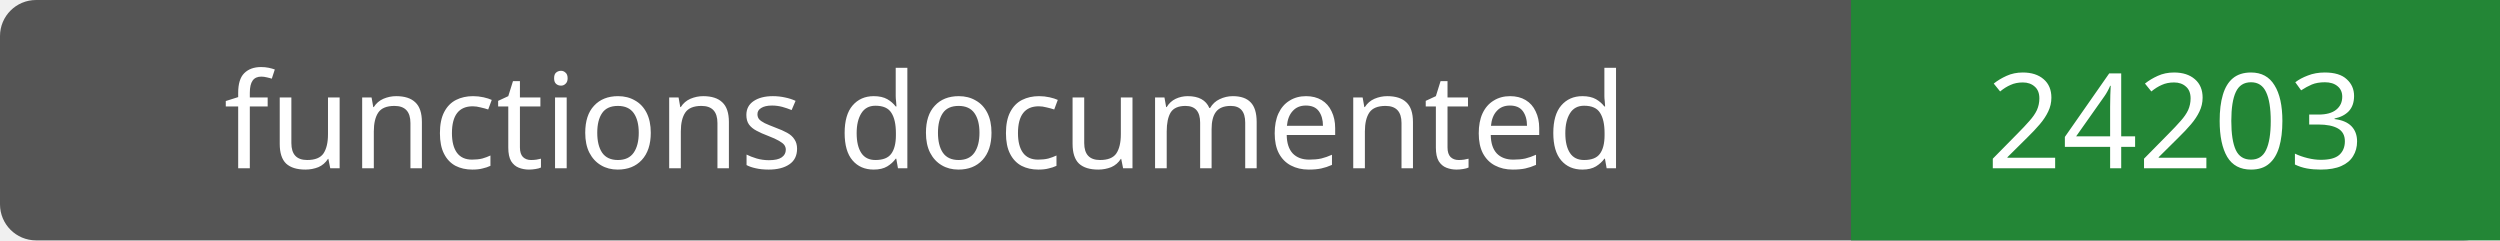
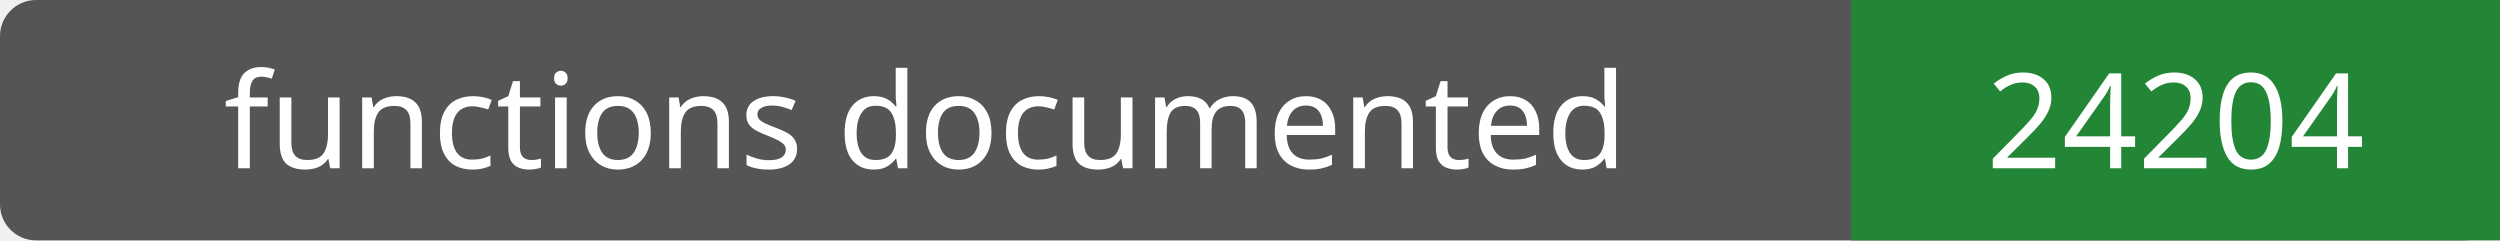
- <svg xmlns="http://www.w3.org/2000/svg" width="208" height="20" role="img" aria-label="functions documented: 24203">
+ <svg xmlns="http://www.w3.org/2000/svg" width="208" height="20" role="img" aria-label="functions documented: 24204">
  <rect width="208" height="20" rx="3" fill="#555" />
  <path fill="#238636" d="M154 0h54v20H154z" />
  <g fill="#fff" text-anchor="middle" font-family="Verdana,sans-serif" font-size="11">
    <text x="77.0" y="14">functions documented</text>
-     <text x="181.0" y="14">24203</text>
+     <text x="181.0" y="14">24204</text>
  </g>
</svg>
